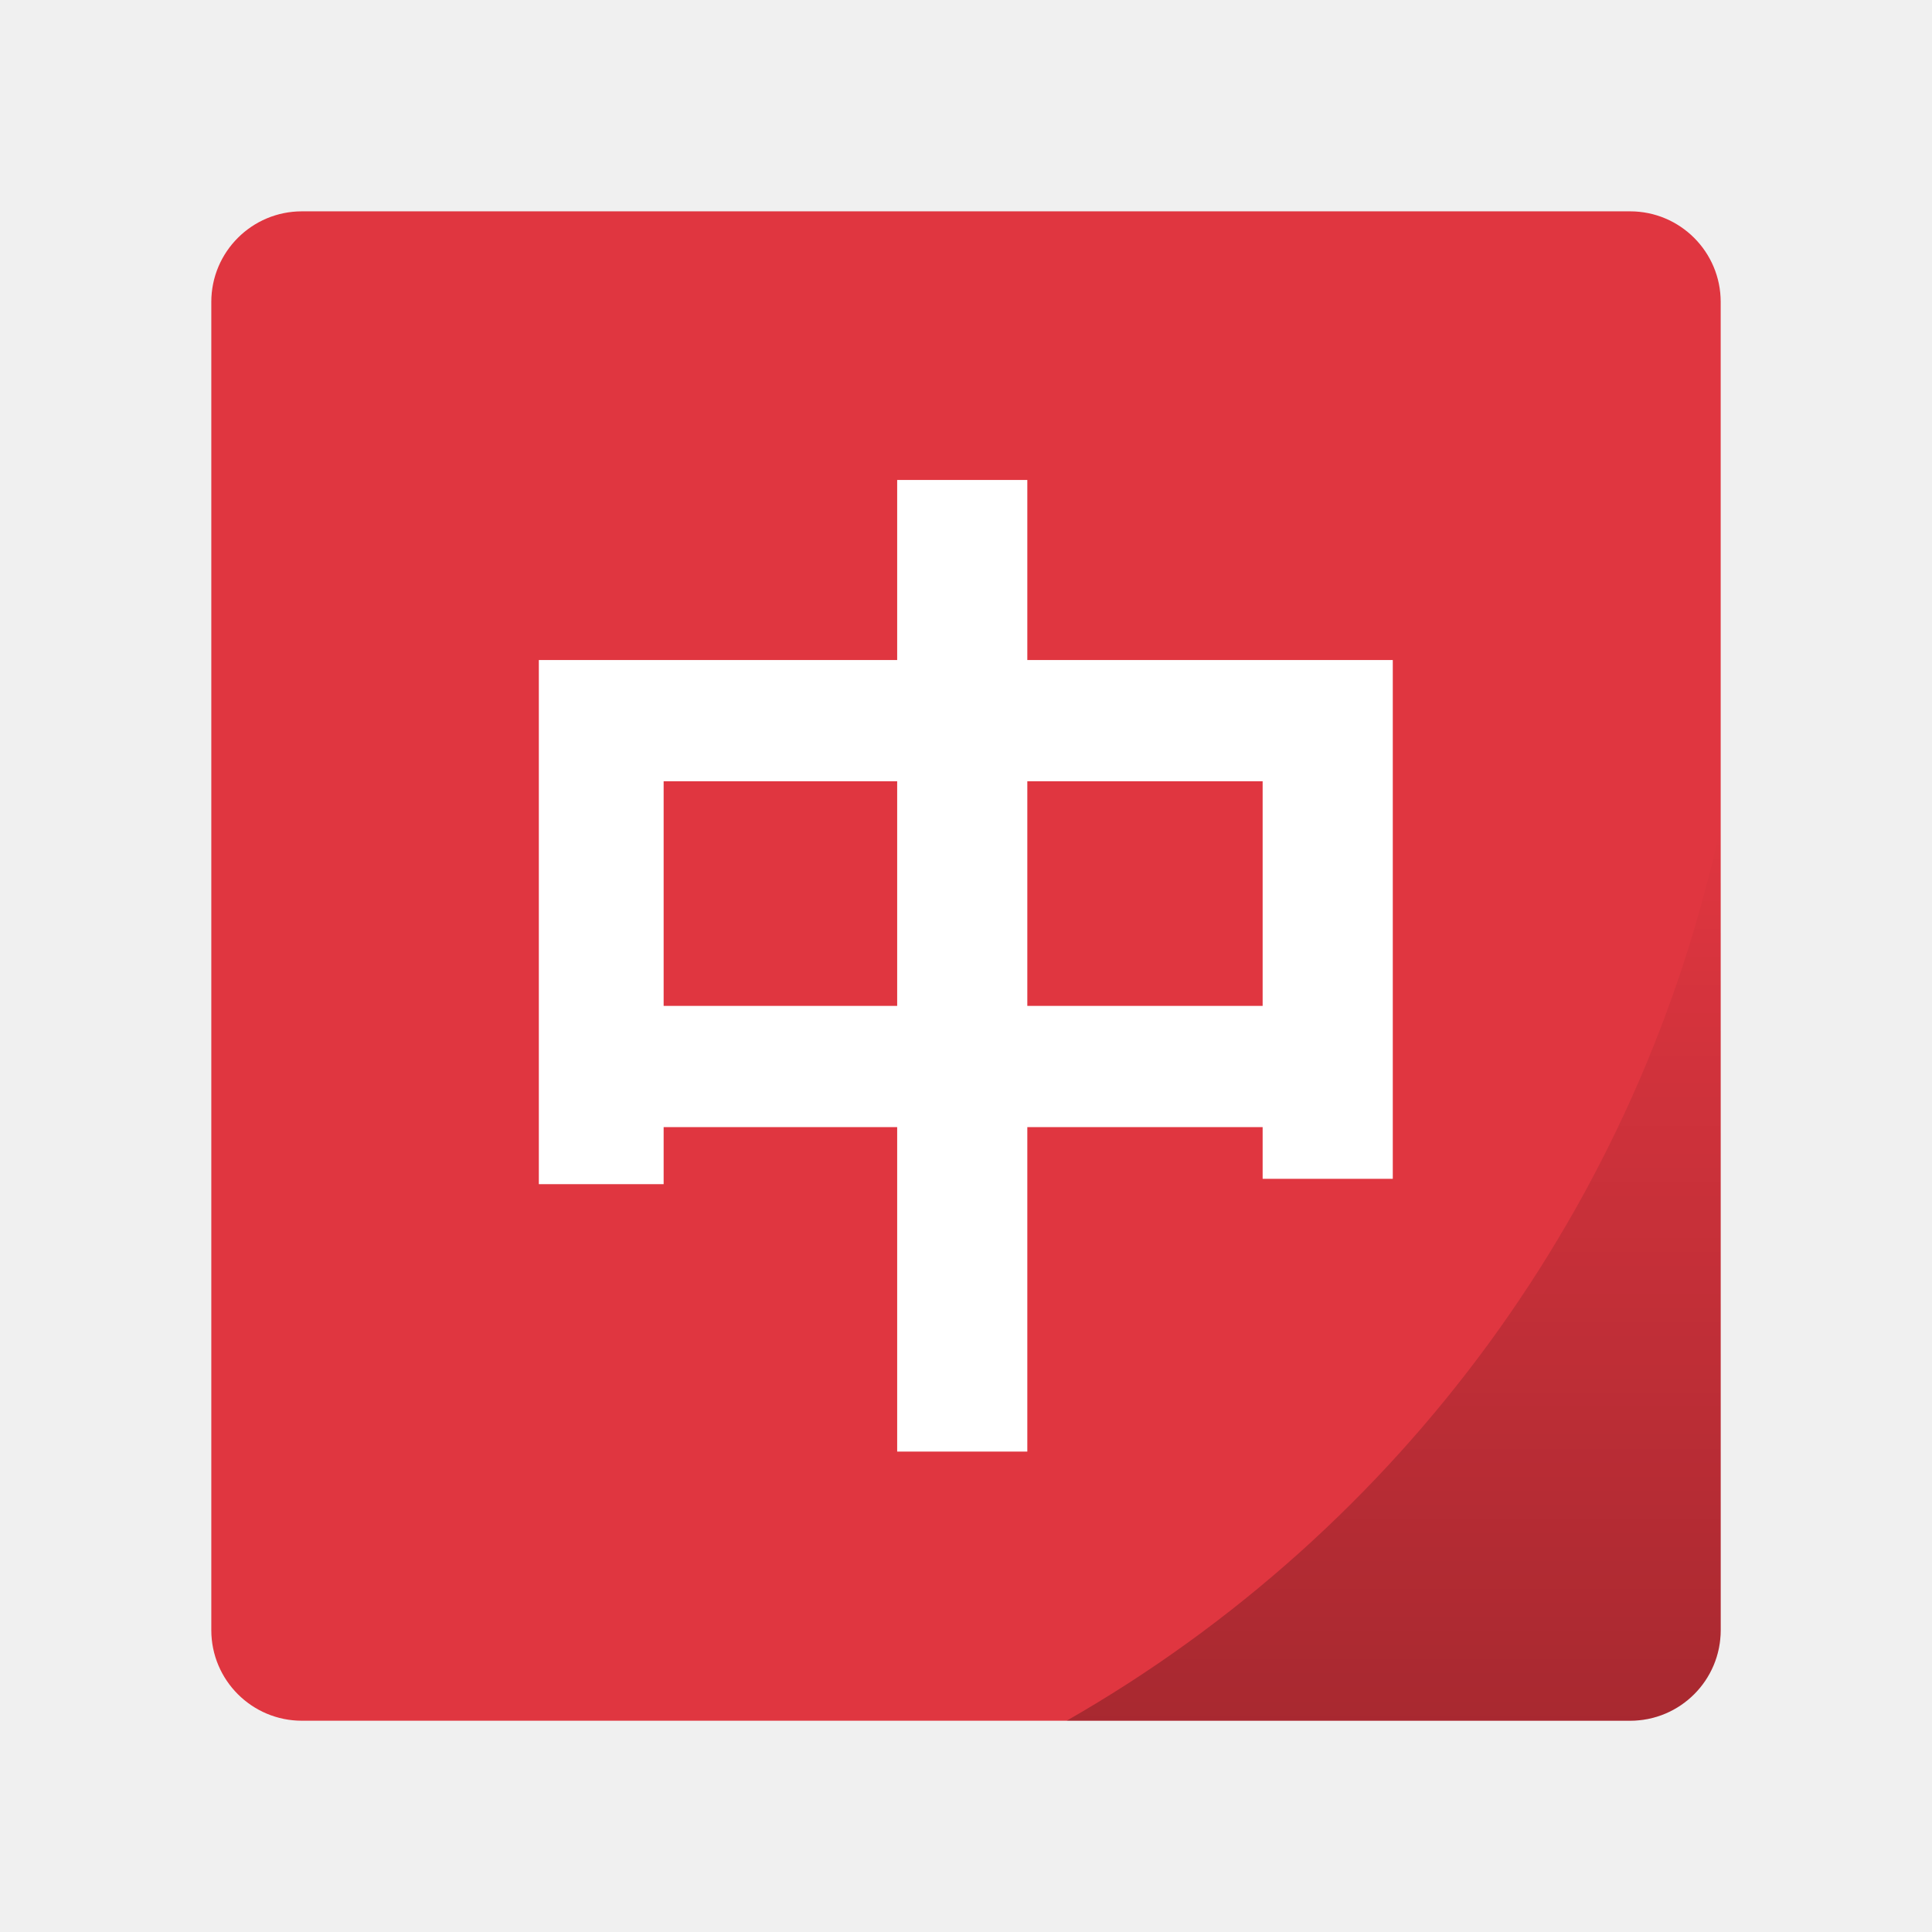
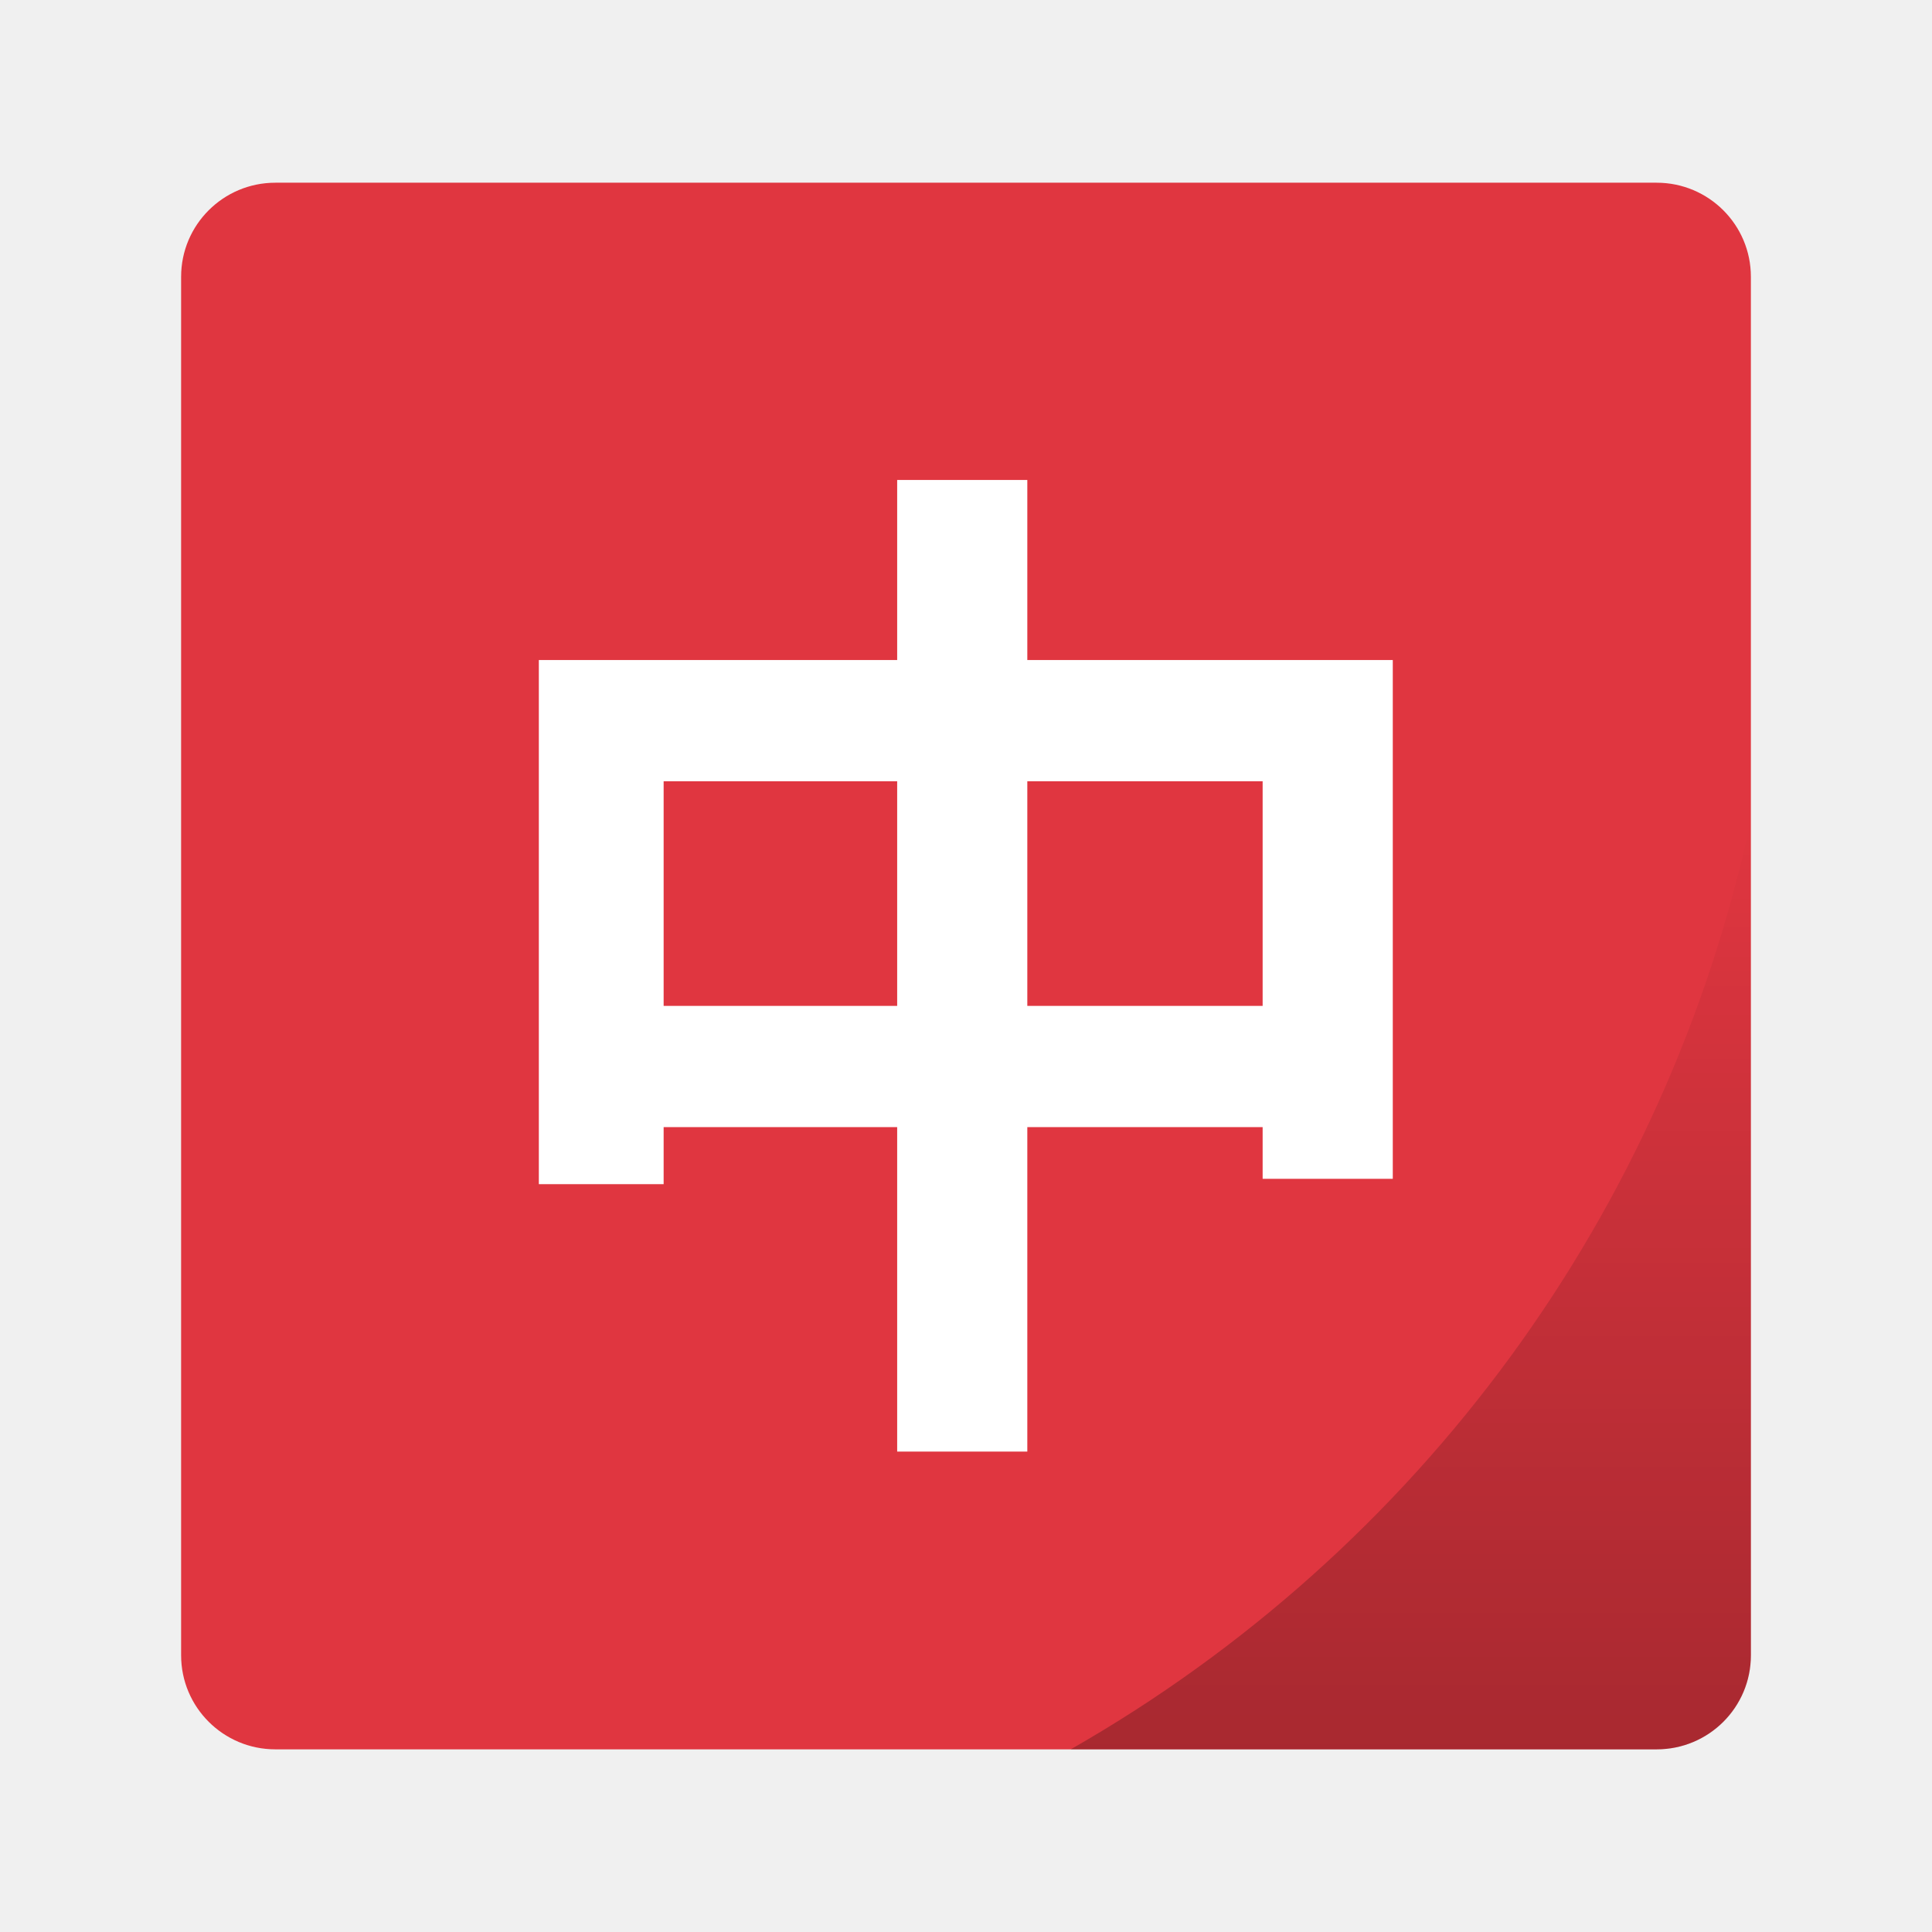
<svg xmlns="http://www.w3.org/2000/svg" xmlns:xlink="http://www.w3.org/1999/xlink" width="64" height="64" viewBox="0 0 16.933 16.933" version="1.1" id="svg4572">
  <defs id="defs4566">
    <linearGradient id="linearGradient868">
      <stop style="stop-color:#000000;stop-opacity:1;" offset="0" id="stop864" />
      <stop style="stop-color:#000000;stop-opacity:0;" offset="1" id="stop866" />
    </linearGradient>
    <linearGradient gradientTransform="matrix(0.2645833,0,0,0.2645833,5.5624997e-8,280.0667)" xlink:href="#linearGradient868" id="linearGradient840" x1="46.168" y1="57" x2="46.168" y2="27.346" gradientUnits="userSpaceOnUse" />
  </defs>
  <g id="layer1" transform="translate(0,-280.0667)">
-     <rect style="opacity:1;fill:#e03640;fill-opacity:1;stroke:none;stroke-width:0.236;stroke-linecap:round;stroke-linejoin:round;stroke-miterlimit:4;stroke-dasharray:none;stroke-opacity:0.098;paint-order:markers stroke fill" id="rect841-3" width="13.229" height="13.229" x="1.852" y="281.919" rx="0.794" ry="0.794" />
-     <path style="opacity:0.25;fill:url(#linearGradient840);fill-opacity:1;stroke:none;stroke-width:0.236;stroke-linecap:round;stroke-linejoin:round;stroke-miterlimit:4;stroke-dasharray:none;stroke-opacity:0.098;paint-order:markers stroke fill" d="m 15.081,287.302 a 11.906,11.906 0 0 1 -5.732,7.846 h 4.938 c 0.44,0 0.794,-0.354 0.794,-0.794 z" id="rect829" />
+     <g id="g833" transform="matrix(1.04,0,0,1.037924,-0.3386666,-10.94241)" style="stroke-width:0.962">
+       <rect ry="0.794" rx="0.794" y="281.919" x="1.852" height="13.229" width="13.229" id="rect841-3" style="opacity:1;fill:#e03640;fill-opacity:1;stroke:none;stroke-width:0.227;stroke-linecap:round;stroke-linejoin:round;stroke-miterlimit:4;stroke-dasharray:none;stroke-opacity:0.098;paint-order:markers stroke fill" />
+       <path id="rect829" d="m 15.081,287.302 a 11.906,11.906 0 0 1 -5.732,7.846 h 4.938 c 0.44,0 0.794,-0.354 0.794,-0.794 z" style="opacity:0.25;fill:url(#linearGradient840);fill-opacity:1;stroke:none;stroke-width:0.227;stroke-linecap:round;stroke-linejoin:round;stroke-miterlimit:4;stroke-dasharray:none;stroke-opacity:0.098;paint-order:markers stroke fill" />
+     </g>
    <text xml:space="preserve" style="font-style:normal;font-variant:normal;font-weight:bold;font-stretch:normal;font-size:9.065px;line-height:1.25;font-family:sans-serif;-inkscape-font-specification:'sans-serif Bold';letter-spacing:0px;word-spacing:0px;fill:#ffffff;fill-opacity:1;stroke:none;stroke-width:0.265;" x="3.925" y="291.978" id="text829">
      <tspan id="tspan827" x="3.925" y="291.978" style="font-style:normal;font-variant:normal;font-weight:bold;font-stretch:normal;font-family:sans-serif;-inkscape-font-specification:'sans-serif Bold';stroke-width:0.265;fill:#ffffff;">中</tspan>
    </text>
  </g>
</svg>
